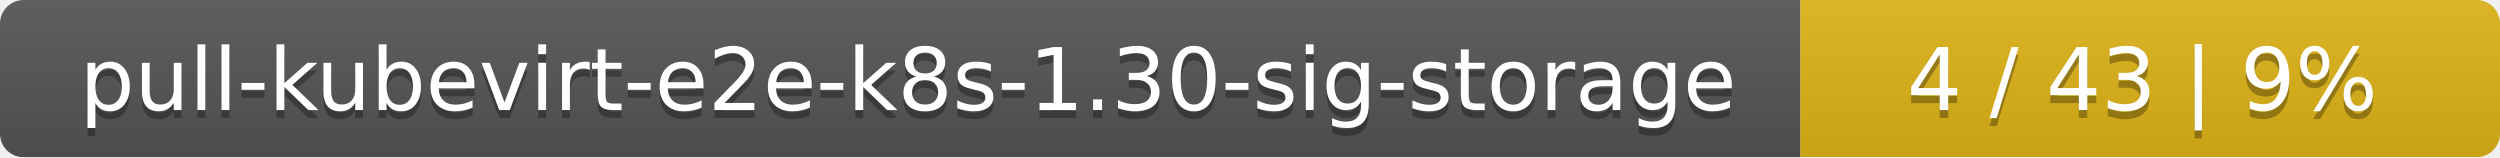
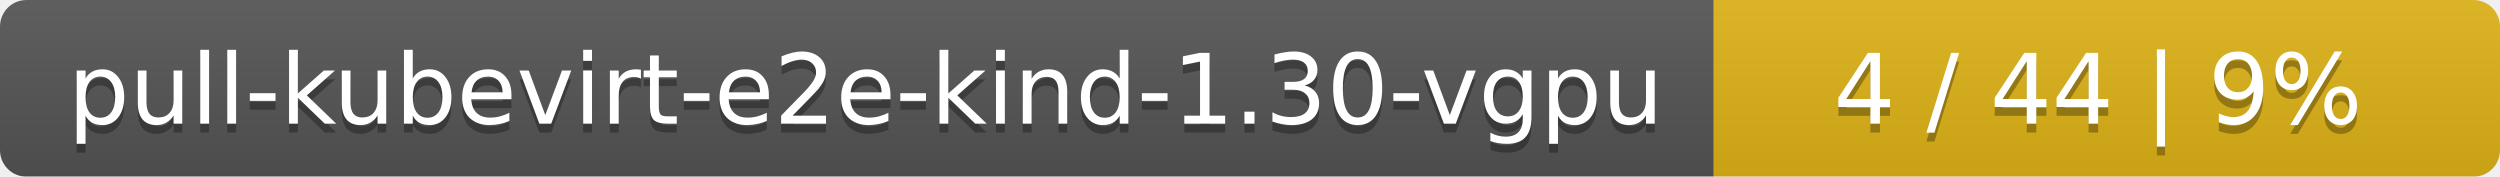
- <svg xmlns="http://www.w3.org/2000/svg" width="318" height="20">
+ <svg xmlns="http://www.w3.org/2000/svg" width="283" height="20">
  <linearGradient id="smooth" x2="0" y2="100%">
    <stop offset="0" stop-color="#bbb" stop-opacity=".1" />
    <stop offset="1" stop-opacity=".1" />
  </linearGradient>
  <mask id="round">
-     <rect width="318" height="20" rx="3" fill="#fff" />
+     <rect width="283" height="20" rx="3" fill="#fff" />
  </mask>
  <g mask="url(#round)">
-     <rect width="229" height="20" fill="#555" />
-     <rect x="229" width="89" height="20" fill="#dfb317" />
-     <rect width="318" height="20" fill="url(#smooth)" />
+     <rect width="194" height="20" fill="#555" />
+     <rect x="194" width="89" height="20" fill="#dfb317" />
+     <rect width="283" height="20" fill="url(#smooth)" />
  </g>
  <g fill="#fff" text-anchor="middle" font-family="DejaVu Sans,Verdana,Geneva,sans-serif" font-size="11">
-     <text x="115.5" y="15" fill="#010101" fill-opacity=".3">pull-kubevirt-e2e-k8s-1.30-sig-storage</text>
-     <text x="115.5" y="14">pull-kubevirt-e2e-k8s-1.30-sig-storage</text>
-     <text x="272.5" y="15" fill="#010101" fill-opacity=".3">4 / 43    |    9%</text>
-     <text x="272.5" y="14">4 / 43    |    9%</text>
+     <text x="98" y="15" fill="#010101" fill-opacity=".3">pull-kubevirt-e2e-kind-1.30-vgpu</text>
+     <text x="98" y="14">pull-kubevirt-e2e-kind-1.30-vgpu</text>
+     <text x="237.5" y="15" fill="#010101" fill-opacity=".3">4 / 44    |    9%</text>
+     <text x="237.5" y="14">4 / 44    |    9%</text>
  </g>
</svg>
